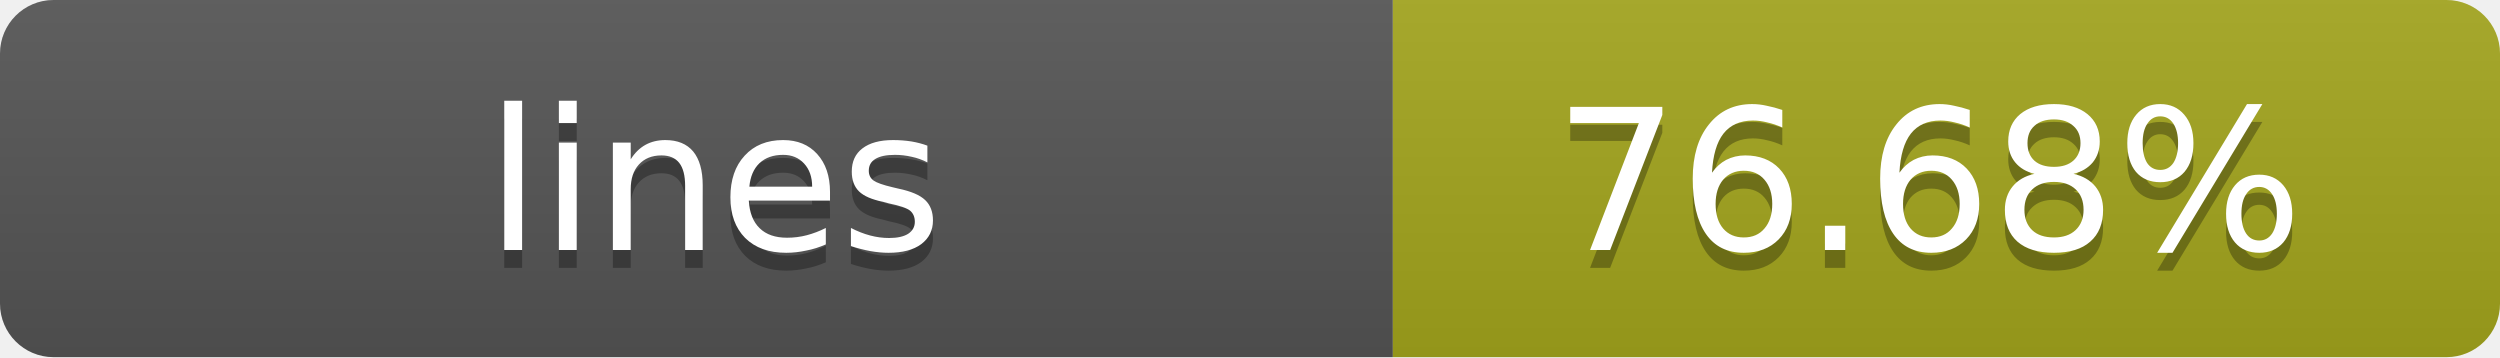
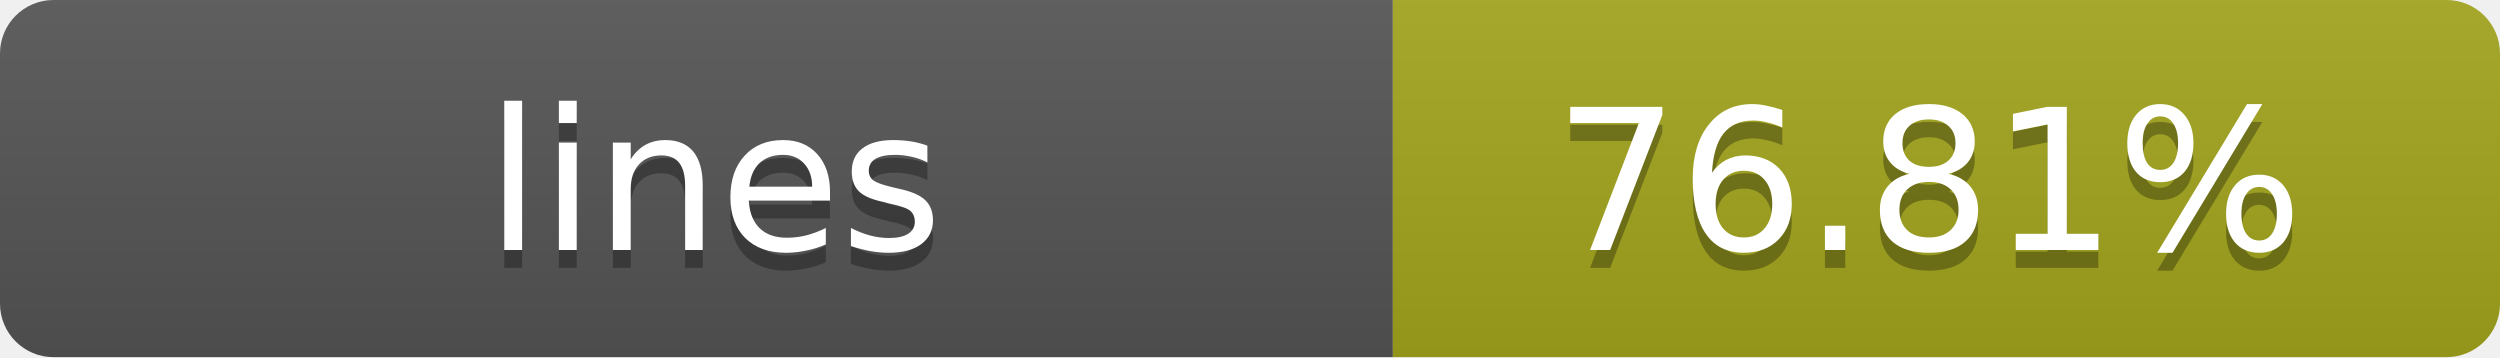
- <svg xmlns="http://www.w3.org/2000/svg" width="140" height="20" role="img" aria-label="lines: 76.68%">
+ <svg xmlns="http://www.w3.org/2000/svg" width="140" height="20" role="img" aria-label="lines: 76.81%">
  <linearGradient id="s" x2="0" y2="100%">
    <stop offset="0" stop-color="#bbb" stop-opacity=".1" />
    <stop offset="1" stop-opacity=".1" />
  </linearGradient>
  <clipPath id="r">
    <rect width="140" height="20" rx="3" fill="#fff" />
  </clipPath>
  <g clip-path="url(#r)">
    <rect width="78" height="20" fill="#555" />
    <rect x="78" width="62" height="20" fill="#a4a61d" />
    <rect width="140" height="20" fill="url(#s)" />
  </g>
  <g fill="#fff" text-anchor="middle" font-family="Verdana,Geneva,DejaVu Sans,sans-serif" text-rendering="geometricPrecision" font-size="11">
    <text x="40" y="15" fill="#010101" fill-opacity=".3">lines</text>
    <text x="40" y="14">lines</text>
-     <text x="108" y="15" fill="#010101" fill-opacity=".3">76.68%</text>
-     <text x="108" y="14">76.68%</text>
+     <text x="108" y="15" fill="#010101" fill-opacity=".3">76.81%</text>
+     <text x="108" y="14">76.81%</text>
  </g>
</svg>
